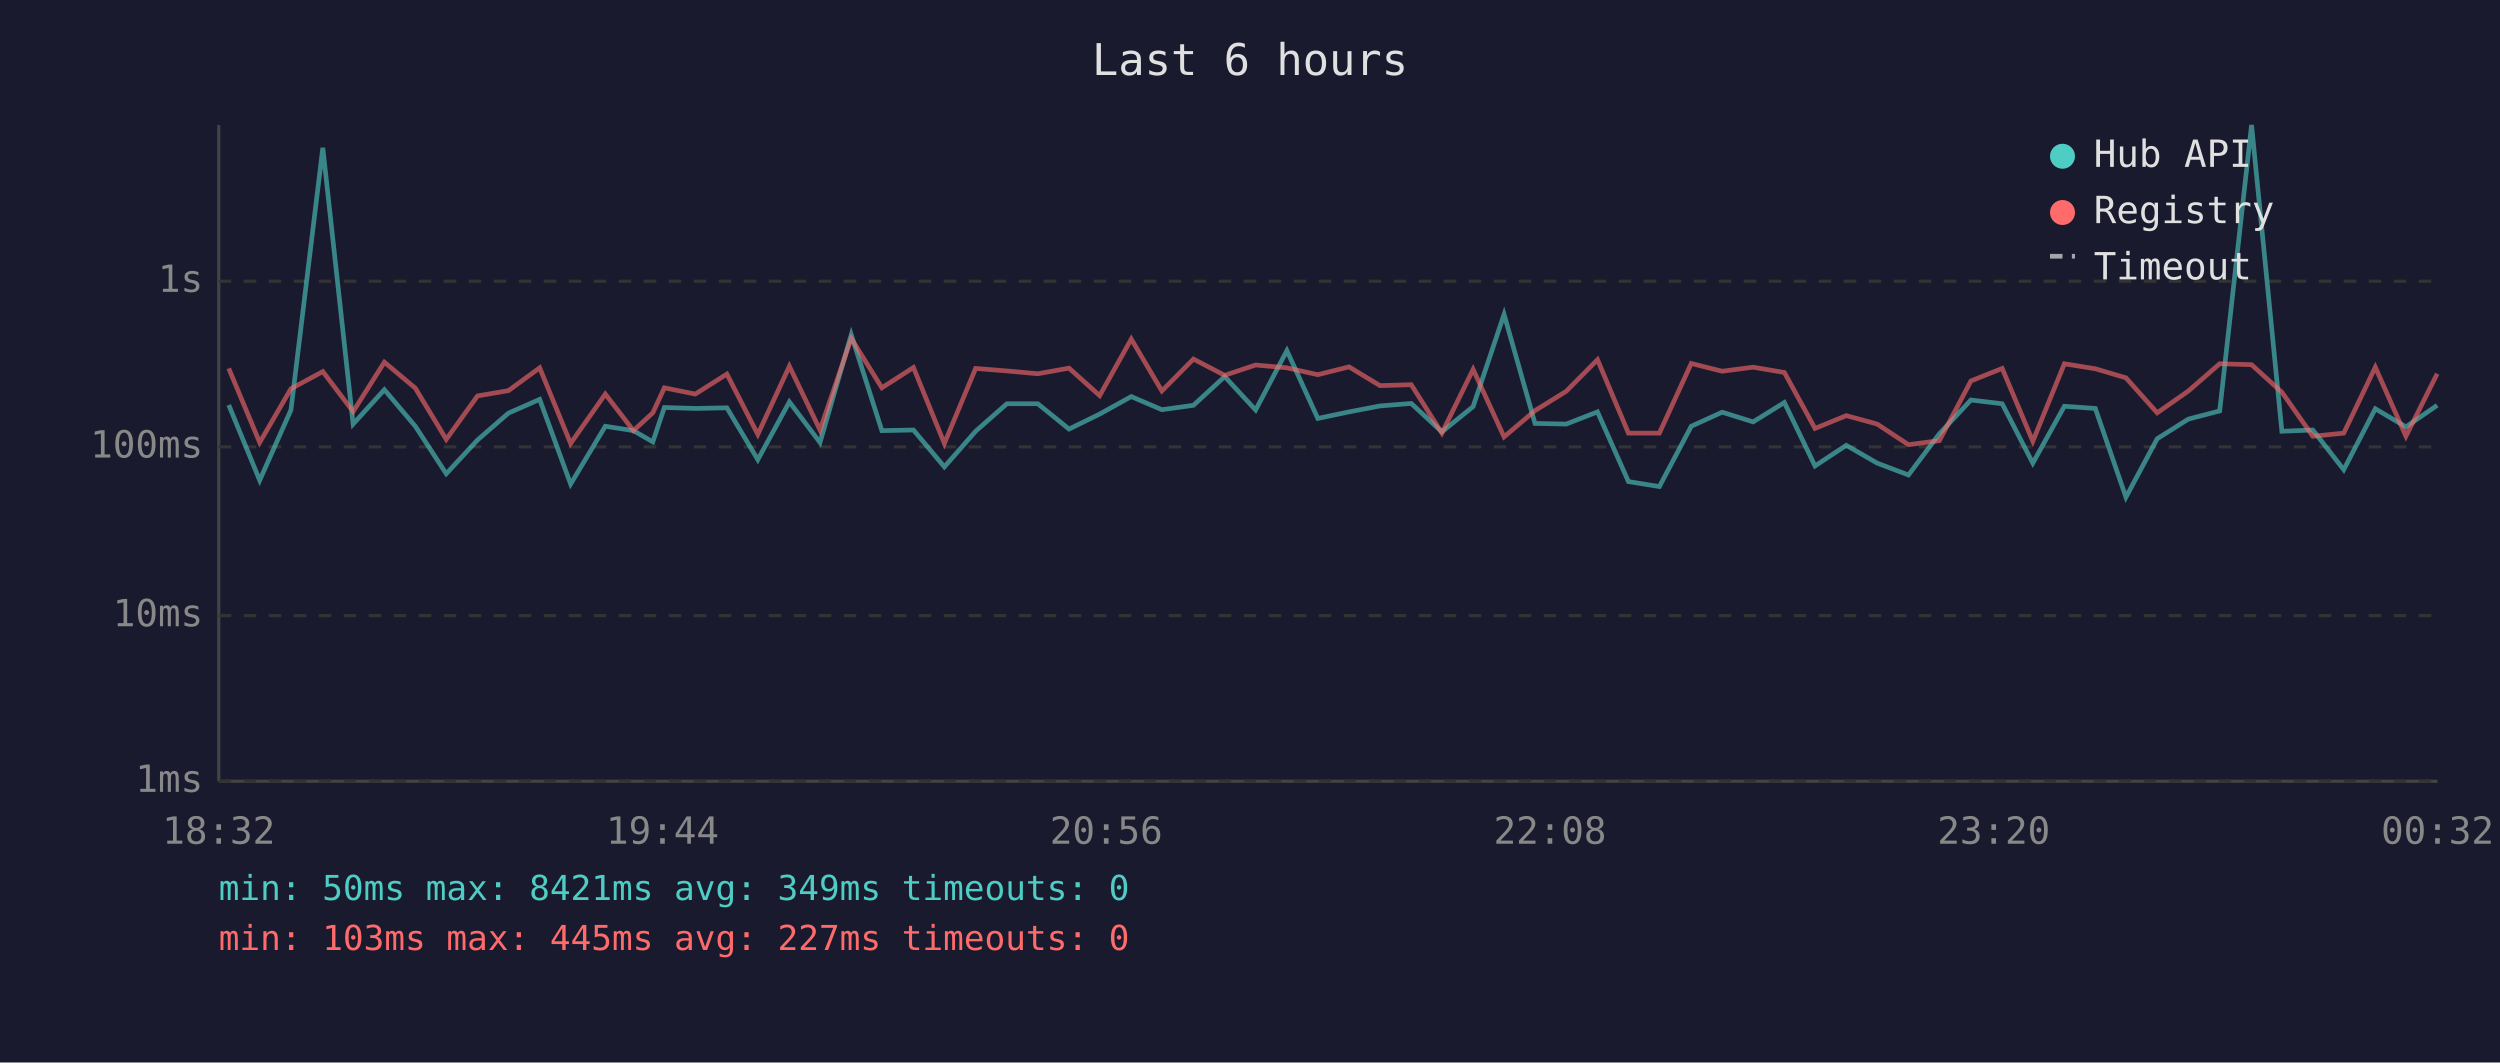
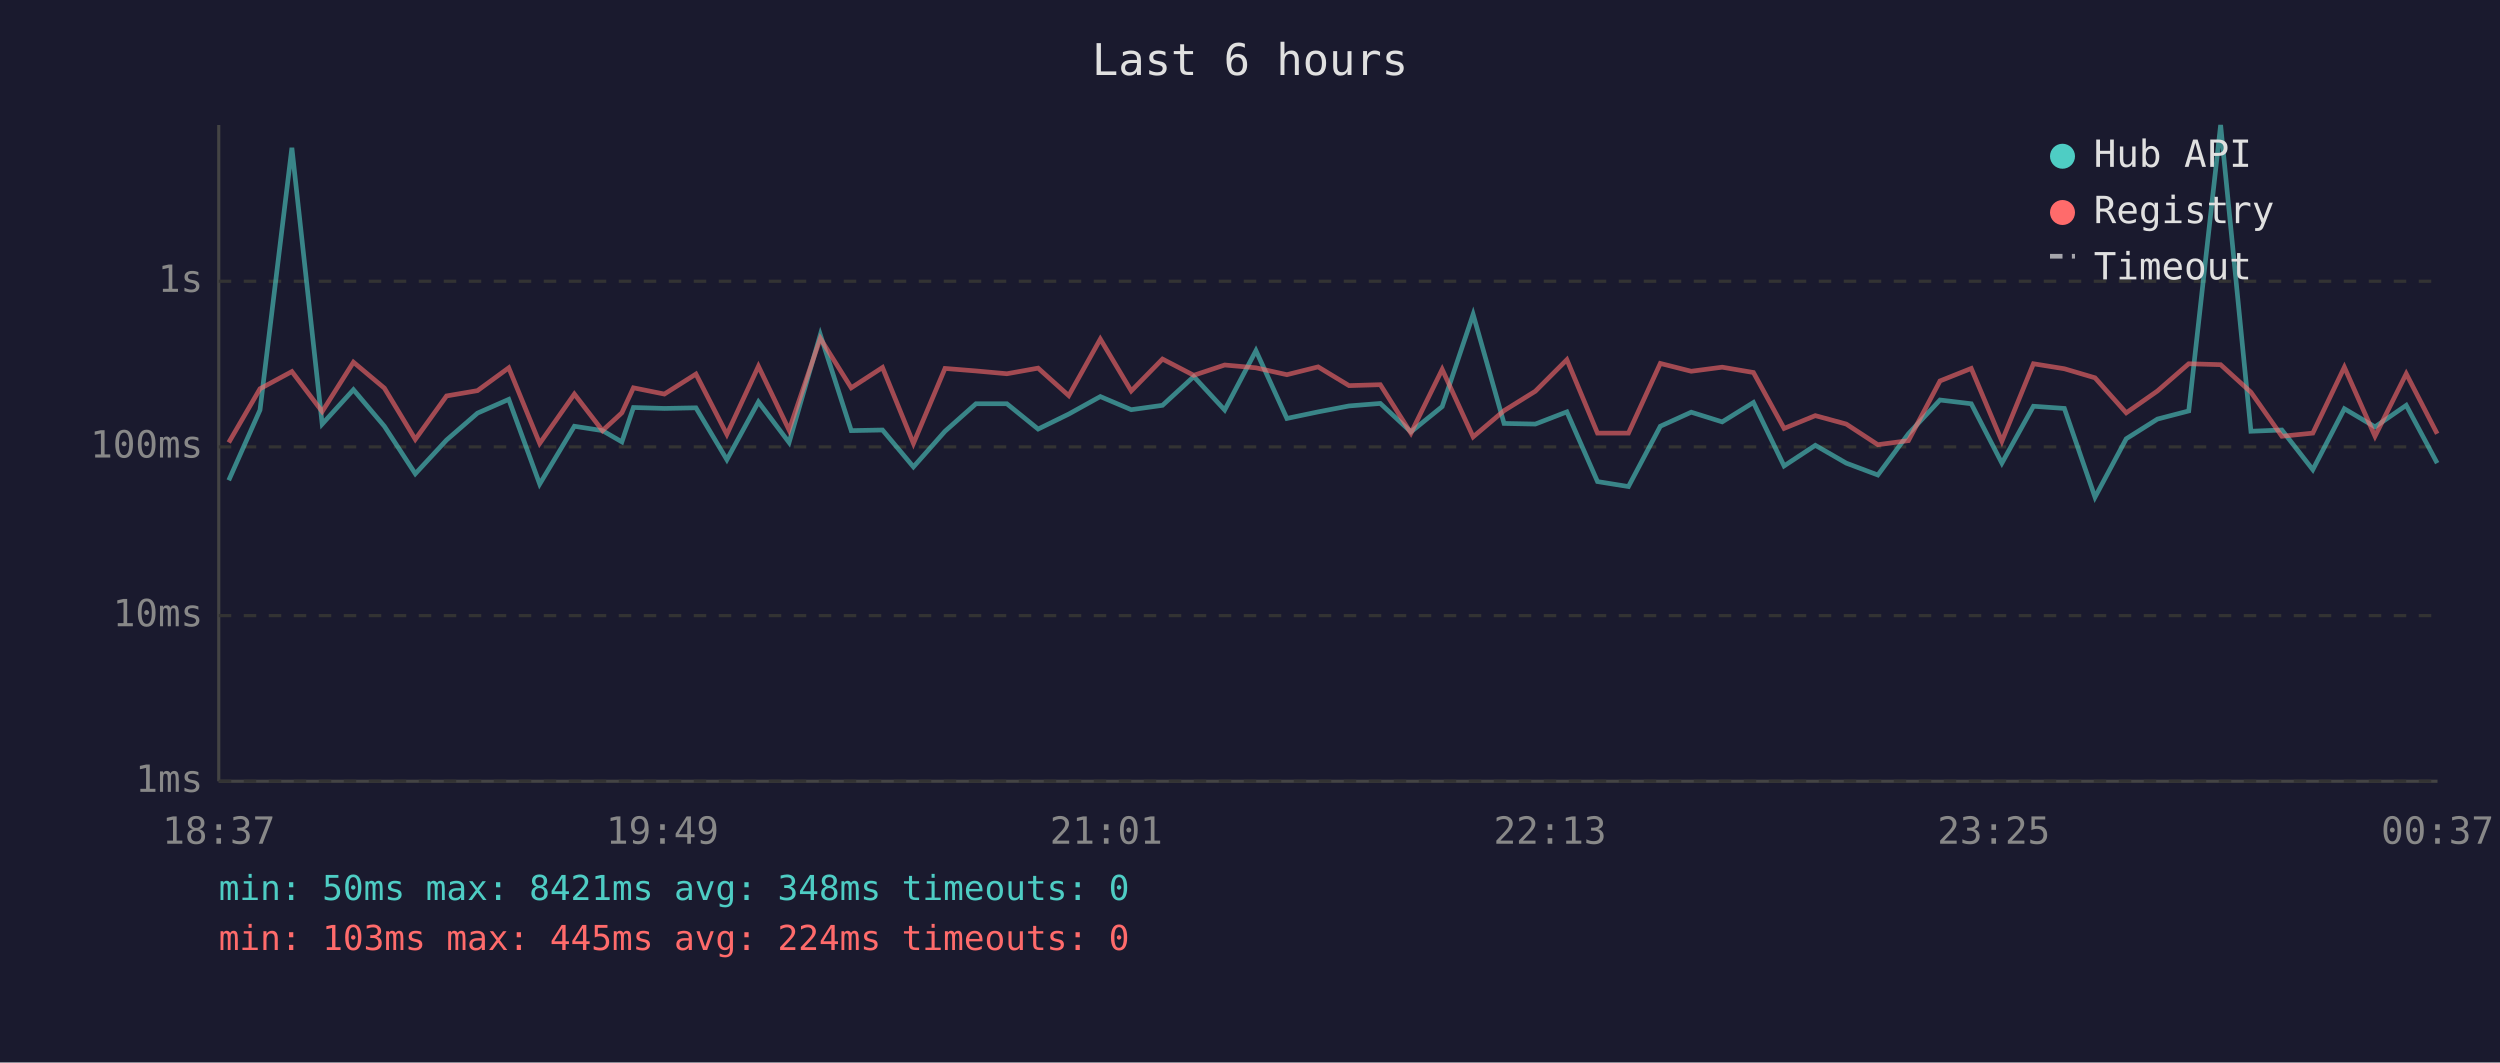
<svg xmlns="http://www.w3.org/2000/svg" viewBox="0 0 800 340" font-family="monospace" font-size="12">
  <rect width="800" height="340" fill="#1a1a2e" />
  <text x="400" y="24" fill="#e0e0e0" font-size="14" text-anchor="middle">Last 6 hours</text>
  <line x1="70" y1="40" x2="70" y2="250" stroke="#444" stroke-width="1" />
  <line x1="70" y1="250" x2="780" y2="250" stroke="#444" stroke-width="1" />
  <line x1="70" y1="250" x2="780" y2="250" stroke="#333" stroke-width="1" stroke-dasharray="4" />
  <text x="65" y="250" fill="#888" text-anchor="end" dominant-baseline="middle">1ms</text>
  <line x1="70" y1="197" x2="780" y2="197" stroke="#333" stroke-width="1" stroke-dasharray="4" />
  <text x="65" y="197" fill="#888" text-anchor="end" dominant-baseline="middle">10ms</text>
  <line x1="70" y1="143" x2="780" y2="143" stroke="#333" stroke-width="1" stroke-dasharray="4" />
  <text x="65" y="143" fill="#888" text-anchor="end" dominant-baseline="middle">100ms</text>
  <line x1="70" y1="90" x2="780" y2="90" stroke="#333" stroke-width="1" stroke-dasharray="4" />
  <text x="65" y="90" fill="#888" text-anchor="end" dominant-baseline="middle">1s</text>
-   <text x="70" y="270" fill="#888" text-anchor="middle">18:32</text>
-   <text x="212" y="270" fill="#888" text-anchor="middle">19:44</text>
-   <text x="354" y="270" fill="#888" text-anchor="middle">20:56</text>
-   <text x="496" y="270" fill="#888" text-anchor="middle">22:08</text>
-   <text x="638" y="270" fill="#888" text-anchor="middle">23:20</text>
-   <text x="780" y="270" fill="#888" text-anchor="middle">00:32</text>
-   <polyline points="73.2,129.6 83.1,153.7 93.1,131.2 103.3,47.3 113.0,135.7 123.0,124.7 132.9,136.4 142.8,151.6 152.8,140.8 162.7,132.2 172.7,127.8 182.6,154.9 193.7,136.4 202.7,137.8 208.9,141.4 212.6,130.4 222.5,130.7 232.6,130.5 242.5,147.1 252.6,128.6 262.4,141.6 272.4,107.1 282.2,137.8 292.3,137.6 302.2,149.4 312.2,138.0 322.2,129.2 332.1,129.2 342.1,137.3 351.9,132.5 362.0,126.9 371.8,131.1 381.9,129.7 391.9,120.5 401.8,131.2 411.8,112.2 421.7,133.9 431.7,131.8 441.6,129.9 451.6,129.1 461.4,138.2 471.4,130.1 481.3,100.6 491.2,135.5 501.2,135.7 511.2,131.8 521.1,154.1 531.0,155.7 541.2,136.4 551.1,131.9 561.0,135.0 571.0,128.8 580.8,149.1 590.8,142.5 600.7,148.2 610.7,152.0 620.6,138.8 630.7,128.0 640.7,129.2 650.5,148.2 660.6,130.0 670.5,130.7 680.3,159.1 690.3,140.4 700.3,134.1 710.3,131.5 720.5,40.0 730.2,138.0 740.1,137.6 750.0,150.3 760.1,130.8 769.9,136.6 779.9,129.7" fill="none" stroke="#4ecdc4" stroke-width="1.5" opacity="0.6" />
-   <polyline points="73.2,117.9 83.1,141.6 93.1,124.4 103.3,118.9 113.0,131.7 123.0,115.9 132.9,124.2 142.8,140.6 152.8,126.7 162.7,125.0 172.7,117.7 182.6,141.9 193.7,126.1 202.7,137.8 208.9,132.1 212.6,124.1 222.5,126.1 232.6,119.7 242.5,139.0 252.6,117.2 262.4,137.6 272.4,108.3 282.2,124.1 292.3,117.6 302.2,141.9 312.2,117.9 322.2,118.7 332.1,119.6 342.1,117.8 351.9,126.6 362.0,108.5 371.8,125.1 381.9,114.9 391.9,120.1 401.8,116.8 411.8,117.7 421.7,119.9 431.7,117.4 441.6,123.4 451.6,123.1 461.4,138.6 471.4,118.2 481.3,139.8 491.2,131.4 501.2,125.2 511.2,115.1 521.1,138.6 531.0,138.6 541.2,116.3 551.1,118.8 561.0,117.5 571.0,119.2 580.8,137.1 590.8,133.0 600.7,135.7 610.7,142.3 620.6,141.0 630.7,121.9 640.7,117.9 650.5,141.2 660.6,116.4 670.5,118.0 680.3,120.9 690.3,132.1 700.3,125.1 710.3,116.4 720.5,116.7 730.2,125.5 740.1,139.6 750.0,138.6 760.1,117.5 769.9,139.6 779.9,119.6" fill="none" stroke="#ff6b6b" stroke-width="1.5" opacity="0.6" />
+   <text x="70" y="270" fill="#888" text-anchor="middle">18:37</text>
+   <text x="212" y="270" fill="#888" text-anchor="middle">19:49</text>
+   <text x="354" y="270" fill="#888" text-anchor="middle">21:01</text>
+   <text x="496" y="270" fill="#888" text-anchor="middle">22:13</text>
+   <text x="638" y="270" fill="#888" text-anchor="middle">23:25</text>
+   <text x="780" y="270" fill="#888" text-anchor="middle">00:37</text>
+   <polyline points="73.2,153.7 83.2,131.2 93.4,47.3 103.1,135.7 113.1,124.7 123.0,136.4 132.9,151.6 142.9,140.8 152.8,132.2 162.8,127.8 172.7,154.9 183.8,136.4 192.8,137.8 199.0,141.4 202.7,130.4 212.6,130.7 222.7,130.5 232.6,147.1 242.7,128.6 252.5,141.6 262.5,107.1 272.4,137.8 282.4,137.6 292.3,149.4 302.4,138.0 312.3,129.2 322.2,129.2 332.2,137.3 342.0,132.5 352.1,126.9 362.0,131.1 372.0,129.7 382.0,120.5 391.9,131.2 401.9,112.2 411.8,133.9 421.8,131.8 431.7,129.9 441.7,129.1 451.5,138.2 461.5,130.1 471.4,100.6 481.3,135.5 491.3,135.7 501.4,131.8 511.2,154.1 521.1,155.7 531.3,136.4 541.2,131.9 551.1,135.0 561.1,128.8 570.9,149.1 580.9,142.5 590.8,148.2 600.9,152.0 610.7,138.8 620.8,128.0 630.8,129.2 640.6,148.2 650.7,130.0 660.6,130.7 670.4,159.1 680.4,140.4 690.4,134.1 700.4,131.5 710.6,40.0 720.3,138.0 730.2,137.6 740.1,150.3 750.2,130.8 760.0,136.6 770.0,129.7 779.9,148.2" fill="none" stroke="#4ecdc4" stroke-width="1.5" opacity="0.6" />
+   <polyline points="73.2,141.6 83.2,124.4 93.4,118.9 103.1,131.7 113.1,115.9 123.0,124.2 132.9,140.6 142.9,126.7 152.8,125.0 162.8,117.7 172.7,141.9 183.8,126.1 192.8,137.8 199.0,132.1 202.7,124.1 212.6,126.1 222.7,119.7 232.6,139.0 242.7,117.2 252.5,137.6 262.5,108.3 272.4,124.1 282.4,117.6 292.3,141.9 302.4,117.9 312.3,118.7 322.2,119.6 332.2,117.8 342.0,126.6 352.1,108.5 362.0,125.1 372.0,114.9 382.0,120.1 391.9,116.8 401.9,117.7 411.8,119.9 421.8,117.4 431.7,123.4 441.7,123.1 451.5,138.6 461.5,118.2 471.4,139.8 481.3,131.4 491.3,125.2 501.4,115.1 511.2,138.6 521.1,138.6 531.3,116.3 541.2,118.8 551.1,117.5 561.1,119.2 570.9,137.1 580.9,133.0 590.8,135.7 600.9,142.3 610.7,141.0 620.8,121.9 630.8,117.9 640.6,141.2 650.7,116.4 660.6,118.0 670.4,120.9 680.4,132.1 690.4,125.1 700.4,116.4 710.6,116.7 720.3,125.5 730.2,139.6 740.1,138.6 750.2,117.5 760.0,139.6 770.0,119.6 779.9,138.8" fill="none" stroke="#ff6b6b" stroke-width="1.5" opacity="0.6" />
  <circle cx="660" cy="50" r="4" fill="#4ecdc4" />
  <text x="670" y="50" fill="#e0e0e0" dominant-baseline="middle">Hub API</text>
  <circle cx="660" cy="68" r="4" fill="#ff6b6b" />
  <text x="670" y="68" fill="#e0e0e0" dominant-baseline="middle">Registry</text>
  <line x1="656" y1="82" x2="664" y2="82" stroke="#e0e0e0" stroke-width="1.5" stroke-dasharray="4,3" opacity="0.7" />
  <text x="670" y="86" fill="#e0e0e0" dominant-baseline="middle">Timeout</text>
-   <text x="70" y="288" fill="#4ecdc4" font-size="11">min: 50ms  max: 8421ms  avg: 349ms  timeouts: 0</text>
-   <text x="70" y="304" fill="#ff6b6b" font-size="11">min: 103ms  max: 445ms  avg: 227ms  timeouts: 0</text>
+   <text x="70" y="288" fill="#4ecdc4" font-size="11">min: 50ms  max: 8421ms  avg: 348ms  timeouts: 0</text>
+   <text x="70" y="304" fill="#ff6b6b" font-size="11">min: 103ms  max: 445ms  avg: 224ms  timeouts: 0</text>
</svg>
